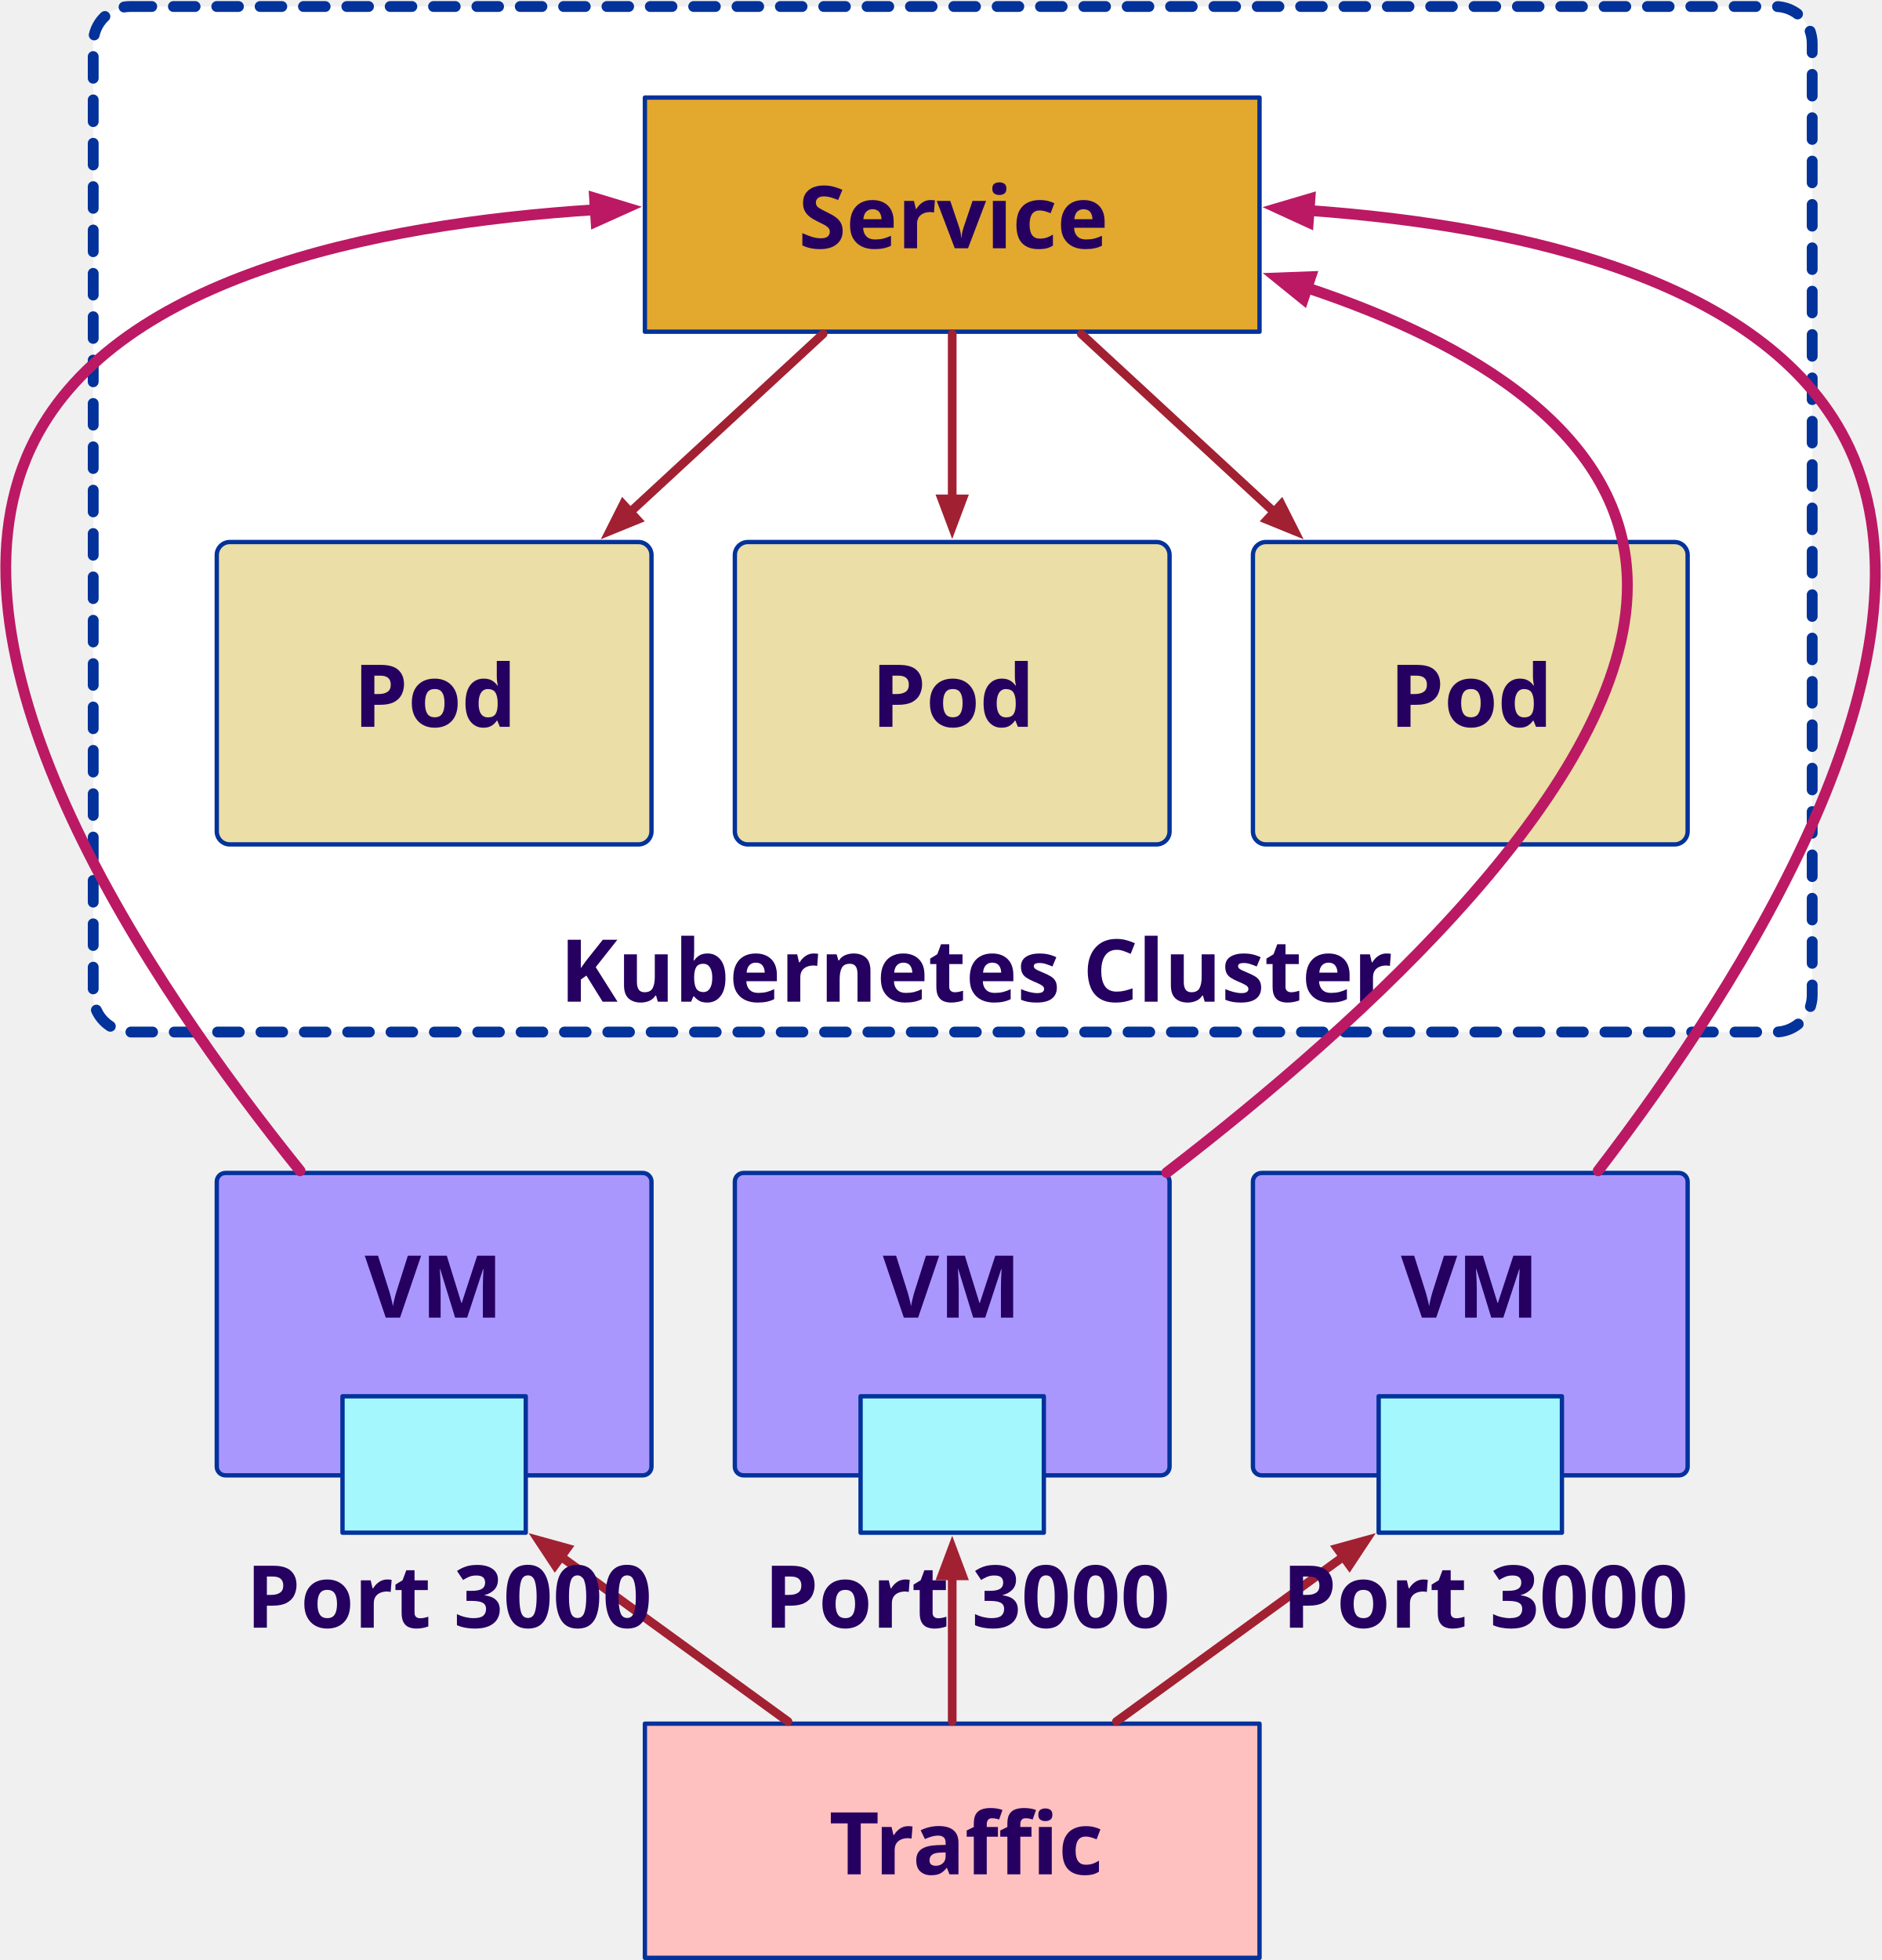
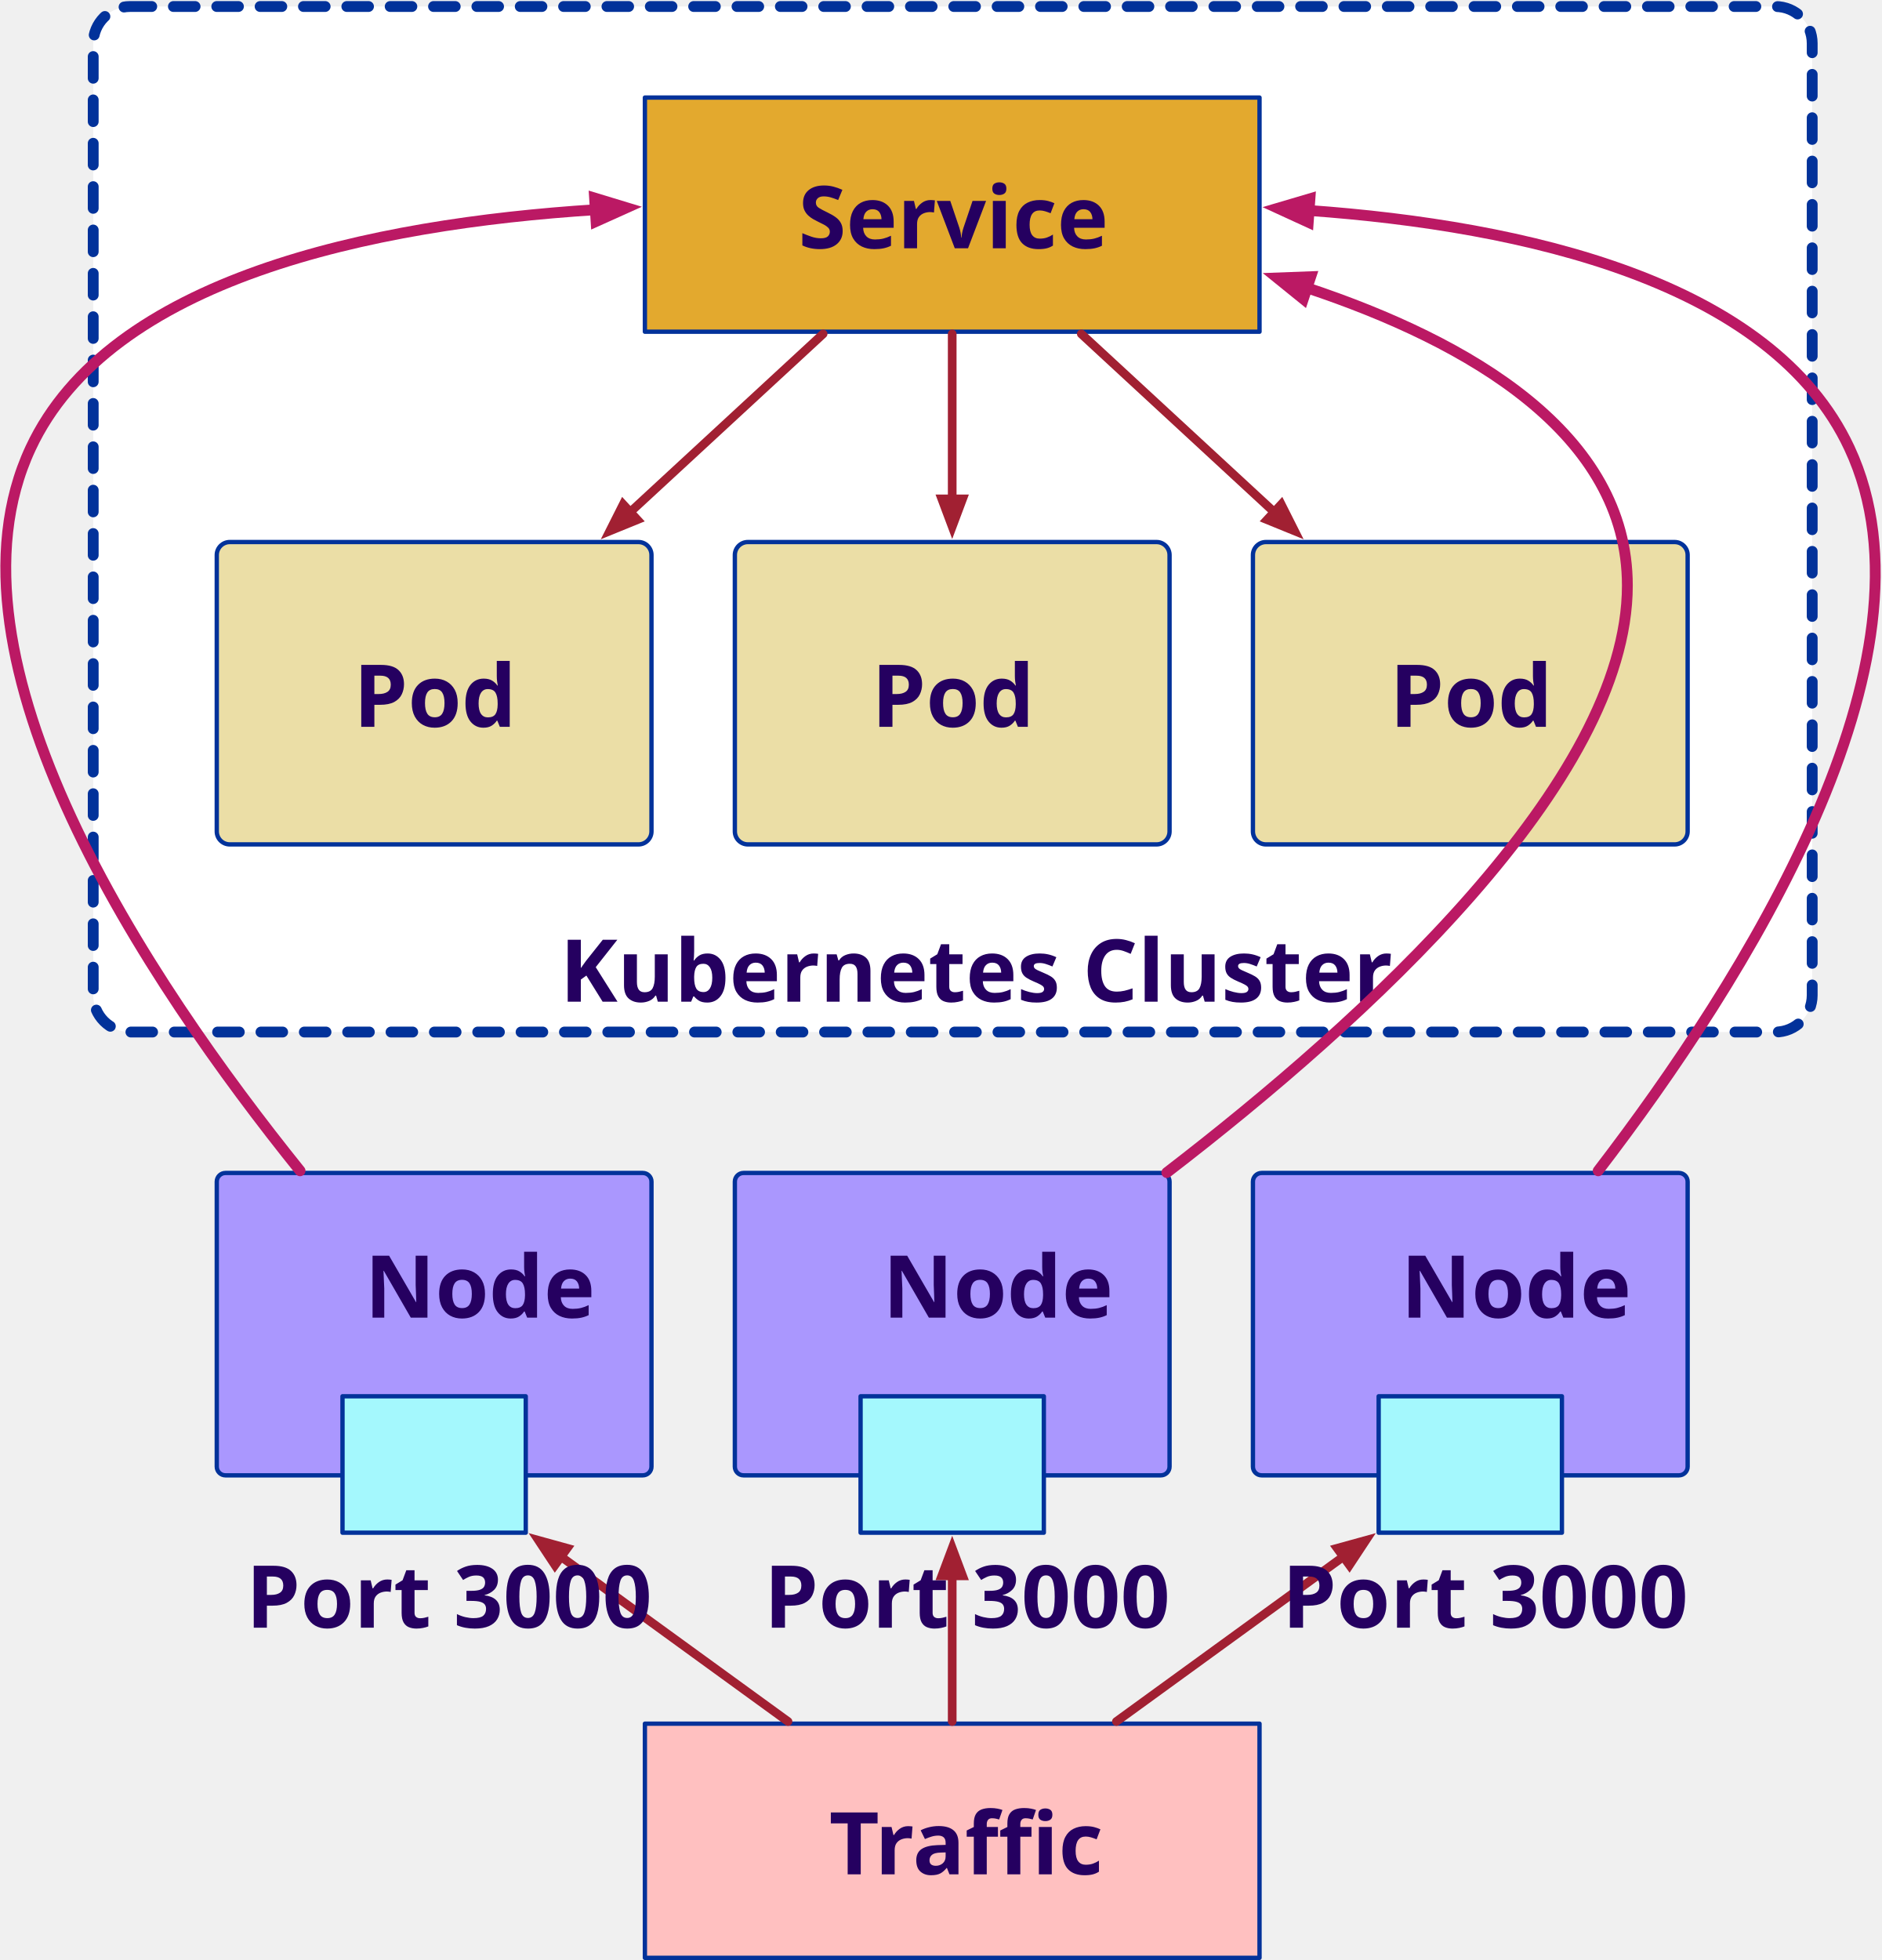
<svg xmlns="http://www.w3.org/2000/svg" version="1.1" viewBox="1070 -53 868 904" width="868" height="904">
  <defs>
    <marker orient="auto" overflow="visible" markerUnits="strokeWidth" id="FilledArrow_Marker" stroke-linejoin="miter" stroke-miterlimit="10" viewBox="-5 -3 6 6" markerWidth="6" markerHeight="6" color="#a12032">
      <g>
        <path d="M -3.2 0 L 0 1.2 L 0 -1.2 Z" fill="currentColor" stroke="currentColor" stroke-width="1" />
      </g>
    </marker>
-     <font-face font-family="Century Gothic" font-size="40" panose-1="2 11 7 2 2 2 2 2 2 4" units-per-em="1000" underline-position="-75.195" underline-thickness="49.805" slope="0" x-height="531.25" cap-height="718.262" ascent="1005.859" descent="-220.215" font-weight="700">
-       <font-face-src>
-         <font-face-name name="CenturyGothic-Bold" />
-       </font-face-src>
-     </font-face>
    <marker orient="auto" overflow="visible" markerUnits="strokeWidth" id="FilledArrow_Marker_2" stroke-linejoin="miter" stroke-miterlimit="10" viewBox="-4 -3 5 6" markerWidth="5" markerHeight="6" color="#bb1964">
      <g>
        <path d="M -2.88 0 L 0 1.08 L 0 -1.08 Z" fill="currentColor" stroke="currentColor" stroke-width="1" />
      </g>
    </marker>
  </defs>
  <g id="Canvas_1" fill-opacity="1" stroke="none" fill="none" stroke-dasharray="none" stroke-opacity="1">
    <g id="Canvas_1_Layer_1">
      <g id="Graphic_3">
        <path d="M 1130 -50 L 1889 -50 C 1898.389 -50 1906 -42.389 1906 -33 L 1906 406 C 1906 415.389 1898.389 423 1889 423 L 1130 423 C 1120.611 423 1113 415.389 1113 406 L 1113 -33 C 1113 -42.389 1120.611 -50 1130 -50 Z" fill="white" />
        <path d="M 1130 -50 L 1889 -50 C 1898.389 -50 1906 -42.389 1906 -33 L 1906 406 C 1906 415.389 1898.389 423 1889 423 L 1130 423 C 1120.611 423 1113 415.389 1113 406 L 1113 -33 C 1113 -42.389 1120.611 -50 1130 -50 Z" stroke="#02329a" stroke-linecap="round" stroke-linejoin="round" stroke-dasharray="10.0,10.0" stroke-width="5" />
      </g>
      <g id="Graphic_4">
        <path d="M 1176 197 L 1364.54 197 C 1367.854 197 1370.54 199.686 1370.54 203 L 1370.54 330.46 C 1370.54 333.774 1367.854 336.46 1364.54 336.46 L 1176 336.46 C 1172.686 336.46 1170 333.774 1170 330.46 L 1170 203 C 1170 199.686 1172.686 197 1176 197 Z" fill="#ebdea6" />
        <path d="M 1176 197 L 1364.54 197 C 1367.854 197 1370.54 199.686 1370.54 203 L 1370.54 330.46 C 1370.54 333.774 1367.854 336.46 1364.54 336.46 L 1176 336.46 C 1172.686 336.46 1170 333.774 1170 330.46 L 1170 203 C 1170 199.686 1172.686 197 1176 197 Z" stroke="#02329a" stroke-linecap="round" stroke-linejoin="round" stroke-width="2" />
      </g>
      <g id="Graphic_5">
        <path d="M 1415 197 L 1603.54 197 C 1606.854 197 1609.54 199.686 1609.54 203 L 1609.54 330.46 C 1609.54 333.774 1606.854 336.46 1603.54 336.46 L 1415 336.46 C 1411.686 336.46 1409 333.774 1409 330.46 L 1409 203 C 1409 199.686 1411.686 197 1415 197 Z" fill="#ebdea6" />
        <path d="M 1415 197 L 1603.54 197 C 1606.854 197 1609.54 199.686 1609.54 203 L 1609.54 330.46 C 1609.54 333.774 1606.854 336.46 1603.54 336.46 L 1415 336.46 C 1411.686 336.46 1409 333.774 1409 330.46 L 1409 203 C 1409 199.686 1411.686 197 1415 197 Z" stroke="#02329a" stroke-linecap="round" stroke-linejoin="round" stroke-width="2" />
      </g>
      <g id="Graphic_6">
        <path d="M 1654 197 L 1842.54 197 C 1845.854 197 1848.54 199.686 1848.54 203 L 1848.54 330.46 C 1848.54 333.774 1845.854 336.46 1842.54 336.46 L 1654 336.46 C 1650.686 336.46 1648 333.774 1648 330.46 L 1648 203 C 1648 199.686 1650.686 197 1654 197 Z" fill="#ebdea6" />
        <path d="M 1654 197 L 1842.54 197 C 1845.854 197 1848.54 199.686 1848.54 203 L 1848.54 330.46 C 1848.54 333.774 1845.854 336.46 1842.54 336.46 L 1654 336.46 C 1650.686 336.46 1648 333.774 1648 330.46 L 1648 203 C 1648 199.686 1650.686 197 1654 197 Z" stroke="#02329a" stroke-linecap="round" stroke-linejoin="round" stroke-width="2" />
      </g>
      <g id="Graphic_7">
        <rect x="1367.5" y="-8" width="283.54" height="108" fill="#e3a92e" />
        <rect x="1367.5" y="-8" width="283.54" height="108" stroke="#02329a" stroke-linecap="round" stroke-linejoin="round" stroke-width="2" />
      </g>
      <g id="Graphic_10">
        <path d="M 1174 488 L 1366.54 488 C 1368.749 488 1370.54 489.791 1370.54 492 L 1370.54 623.46 C 1370.54 625.669 1368.749 627.46 1366.54 627.46 L 1174 627.46 C 1171.791 627.46 1170 625.669 1170 623.46 L 1170 492 C 1170 489.791 1171.791 488 1174 488 Z" fill="#aa97fe" />
        <path d="M 1174 488 L 1366.54 488 C 1368.749 488 1370.54 489.791 1370.54 492 L 1370.54 623.46 C 1370.54 625.669 1368.749 627.46 1366.54 627.46 L 1174 627.46 C 1171.791 627.46 1170 625.669 1170 623.46 L 1170 492 C 1170 489.791 1171.791 488 1174 488 Z" stroke="#02329a" stroke-linecap="round" stroke-linejoin="round" stroke-width="2" />
      </g>
      <g id="Graphic_9">
        <path d="M 1413 488 L 1605.54 488 C 1607.749 488 1609.54 489.791 1609.54 492 L 1609.54 623.46 C 1609.54 625.669 1607.749 627.46 1605.54 627.46 L 1413 627.46 C 1410.791 627.46 1409 625.669 1409 623.46 L 1409 492 C 1409 489.791 1410.791 488 1413 488 Z" fill="#aa97fe" />
        <path d="M 1413 488 L 1605.54 488 C 1607.749 488 1609.54 489.791 1609.54 492 L 1609.54 623.46 C 1609.54 625.669 1607.749 627.46 1605.54 627.46 L 1413 627.46 C 1410.791 627.46 1409 625.669 1409 623.46 L 1409 492 C 1409 489.791 1410.791 488 1413 488 Z" stroke="#02329a" stroke-linecap="round" stroke-linejoin="round" stroke-width="2" />
      </g>
      <g id="Graphic_8">
        <path d="M 1652 488 L 1844.54 488 C 1846.749 488 1848.54 489.791 1848.54 492 L 1848.54 623.46 C 1848.54 625.669 1846.749 627.46 1844.54 627.46 L 1652 627.46 C 1649.791 627.46 1648 625.669 1648 623.46 L 1648 492 C 1648 489.791 1649.791 488 1652 488 Z" fill="#aa97fe" />
        <path d="M 1652 488 L 1844.54 488 C 1846.749 488 1848.54 489.791 1848.54 492 L 1848.54 623.46 C 1848.54 625.669 1846.749 627.46 1844.54 627.46 L 1652 627.46 C 1649.791 627.46 1648 625.669 1648 623.46 L 1648 492 C 1648 489.791 1649.791 488 1652 488 Z" stroke="#02329a" stroke-linecap="round" stroke-linejoin="round" stroke-width="2" />
      </g>
      <g id="Graphic_11">
        <rect x="1367.5" y="742" width="283.54" height="108" fill="#ffc0c0" />
        <rect x="1367.5" y="742" width="283.54" height="108" stroke="#02329a" stroke-linecap="round" stroke-linejoin="round" stroke-width="2" />
      </g>
      <g id="Graphic_12">
        <rect x="1228" y="591" width="84.54" height="62.92" fill="#a4f8fd" />
        <rect x="1228" y="591" width="84.54" height="62.92" stroke="#02329a" stroke-linecap="round" stroke-linejoin="round" stroke-width="2" />
      </g>
      <g id="Graphic_13">
        <rect x="1467" y="591" width="84.54" height="62.92" fill="#a4f8fd" />
        <rect x="1467" y="591" width="84.54" height="62.92" stroke="#02329a" stroke-linecap="round" stroke-linejoin="round" stroke-width="2" />
      </g>
      <g id="Graphic_14">
        <rect x="1706" y="591" width="84.54" height="62.92" fill="#a4f8fd" />
        <rect x="1706" y="591" width="84.54" height="62.92" stroke="#02329a" stroke-linecap="round" stroke-linejoin="round" stroke-width="2" />
      </g>
      <g id="Line_15">
        <line x1="1328.834" y1="664.984" x2="1433.524" y2="741" marker-start="url(#FilledArrow_Marker)" stroke="#a12032" stroke-linecap="round" stroke-linejoin="round" stroke-width="4" />
      </g>
      <g id="Line_16">
        <line x1="1509.27" y1="673.82" x2="1509.27" y2="741" marker-start="url(#FilledArrow_Marker)" stroke="#a12032" stroke-linecap="round" stroke-linejoin="round" stroke-width="4" />
      </g>
      <g id="Line_17">
        <line x1="1689.706" y1="664.984" x2="1585.016" y2="741" marker-start="url(#FilledArrow_Marker)" stroke="#a12032" stroke-linecap="round" stroke-linejoin="round" stroke-width="4" />
      </g>
      <g id="Line_19">
        <line x1="1360.739" y1="183.177" x2="1449.718" y2="101" marker-start="url(#FilledArrow_Marker)" stroke="#a12032" stroke-linecap="round" stroke-linejoin="round" stroke-width="4" />
      </g>
      <g id="Line_20">
        <line x1="1509.27" y1="177.1" x2="1509.27" y2="101" marker-start="url(#FilledArrow_Marker)" stroke="#a12032" stroke-linecap="round" stroke-linejoin="round" stroke-width="4" />
      </g>
      <g id="Line_21">
        <line x1="1657.801" y1="183.177" x2="1568.822" y2="101" marker-start="url(#FilledArrow_Marker)" stroke="#a12032" stroke-linecap="round" stroke-linejoin="round" stroke-width="4" />
      </g>
      <g id="Graphic_22">
-         <text transform="translate(1438.299 21.5)" fill="#250060">
+         <text transform="translate(1438.299 21.5)" fill="#250060" style="white-space: pre;">
          <tspan font-family="Century Gothic" font-size="40" font-weight="700" fill="#250060" x="0" y="40">Service</tspan>
        </text>
      </g>
      <g id="Graphic_23">
-         <text transform="translate(1233.063 242.23)" fill="#250060">
+         <text transform="translate(1233.063 242.23)" fill="#250060" style="white-space: pre;">
          <tspan font-family="Century Gothic" font-size="40" font-weight="700" fill="#250060" x="0" y="40">Pod</tspan>
        </text>
      </g>
      <g id="Graphic_24">
-         <text transform="translate(1472.063 242.23)" fill="#250060">
+         <text transform="translate(1472.063 242.23)" fill="#250060" style="white-space: pre;">
          <tspan font-family="Century Gothic" font-size="40" font-weight="700" fill="#250060" x="0" y="40">Pod</tspan>
        </text>
      </g>
      <g id="Graphic_25">
-         <text transform="translate(1711.063 242.23)" fill="#250060">
+         <text transform="translate(1711.063 242.23)" fill="#250060" style="white-space: pre;">
          <tspan font-family="Century Gothic" font-size="40" font-weight="700" fill="#250060" x="0" y="40">Pod</tspan>
        </text>
      </g>
      <g id="Graphic_26">
-         <text transform="translate(1328.309 369)" fill="#250060">
+         <text transform="translate(1328.309 369)" fill="#250060" style="white-space: pre;">
          <tspan font-family="Century Gothic" font-size="40" font-weight="700" fill="#250060" x="0" y="40">Kubernetes Cluster</tspan>
        </text>
      </g>
      <g id="Graphic_27">
-         <text transform="translate(1238.268 514.73)" fill="#250060">
-           <tspan font-family="Century Gothic" font-size="40" font-weight="700" fill="#250060" x="0" y="40">VM</tspan>
+         <text transform="translate(1238.268 514.73)" fill="#250060" style="white-space: pre;">
+           <tspan x="0" dy="1em">​</tspan>
+           <tspan font-family="Century Gothic" font-size="40" font-weight="700" fill="#250060" x="0" y="40">Node</tspan>
+           <tspan x="0" dy="1em">​</tspan>
        </text>
      </g>
      <g id="Graphic_28">
-         <text transform="translate(1477.268 514.73)" fill="#250060">
-           <tspan font-family="Century Gothic" font-size="40" font-weight="700" fill="#250060" x="0" y="40">VM</tspan>
+         <text transform="translate(1477.268 514.73)" fill="#250060" style="white-space: pre;">
+           <tspan x="0" dy="1em">​</tspan>
+           <tspan font-family="Century Gothic" font-size="40" font-weight="700" fill="#250060" x="0" y="40">Node</tspan>
+           <tspan x="0" dy="1em">​</tspan>
        </text>
      </g>
      <g id="Graphic_29">
-         <text transform="translate(1716.268 514.73)" fill="#250060">
-           <tspan font-family="Century Gothic" font-size="40" font-weight="700" fill="#250060" x="0" y="40">VM</tspan>
+         <text transform="translate(1716.268 514.73)" fill="#250060" style="white-space: pre;">
+           <tspan x="0" dy="1em">​</tspan>
+           <tspan font-family="Century Gothic" font-size="40" font-weight="700" fill="#250060" x="0" y="40">Node</tspan>
+           <tspan x="0" dy="1em">​</tspan>
        </text>
      </g>
      <g id="Graphic_30">
-         <text transform="translate(1183.473 657.7317)" fill="#250060">
+         <text transform="translate(1183.473 657.7317)" fill="#250060" style="white-space: pre;">
          <tspan font-family="Century Gothic" font-size="40" font-weight="700" fill="#250060" x="0" y="40">Port 3000</tspan>
        </text>
      </g>
      <g id="Graphic_31">
-         <text transform="translate(1661.473 657.7317)" fill="#250060">
+         <text transform="translate(1661.473 657.7317)" fill="#250060" style="white-space: pre;">
          <tspan font-family="Century Gothic" font-size="40" font-weight="700" fill="#250060" x="0" y="40">Port 3000</tspan>
        </text>
      </g>
      <g id="Graphic_32">
-         <text transform="translate(1422.473 657.7317)" fill="#250060">
+         <text transform="translate(1422.473 657.7317)" fill="#250060" style="white-space: pre;">
          <tspan font-family="Century Gothic" font-size="40" font-weight="700" fill="#250060" x="0" y="40">Port 3000</tspan>
        </text>
      </g>
      <g id="Graphic_33">
-         <text transform="translate(1452.483 771.5)" fill="#250060">
+         <text transform="translate(1452.483 771.5)" fill="#250060" style="white-space: pre;">
          <tspan font-family="Century Gothic" font-size="40" font-weight="700" fill="#250060" x="0" y="40">Traffic</tspan>
        </text>
      </g>
      <g id="Line_34">
        <path d="M 1344.635 43.734 C 1241.178 50.361 1120.623 75.557 1084.146 153.659 C 1038.693 250.979 1138.138 399.727 1208.426 487" marker-start="url(#FilledArrow_Marker_2)" stroke="#bb1964" stroke-linecap="round" stroke-linejoin="round" stroke-width="5" />
      </g>
      <g id="Line_35">
        <path d="M 1672.948 79.751 C 1748.076 104.763 1820.732 147.053 1820.732 217.073 C 1820.732 307.531 1699.476 417.728 1608.279 487.816" marker-start="url(#FilledArrow_Marker_2)" stroke="#bb1964" stroke-linecap="round" stroke-linejoin="round" stroke-width="5" />
      </g>
      <g id="Line_36">
        <path d="M 1673.906 44.076 C 1773.227 51.202 1887.293 76.84 1923.171 153.659 C 1968.624 250.979 1874.236 399.727 1807.274 487" marker-start="url(#FilledArrow_Marker_2)" stroke="#bb1964" stroke-linecap="round" stroke-linejoin="round" stroke-width="5" />
      </g>
    </g>
  </g>
</svg>
